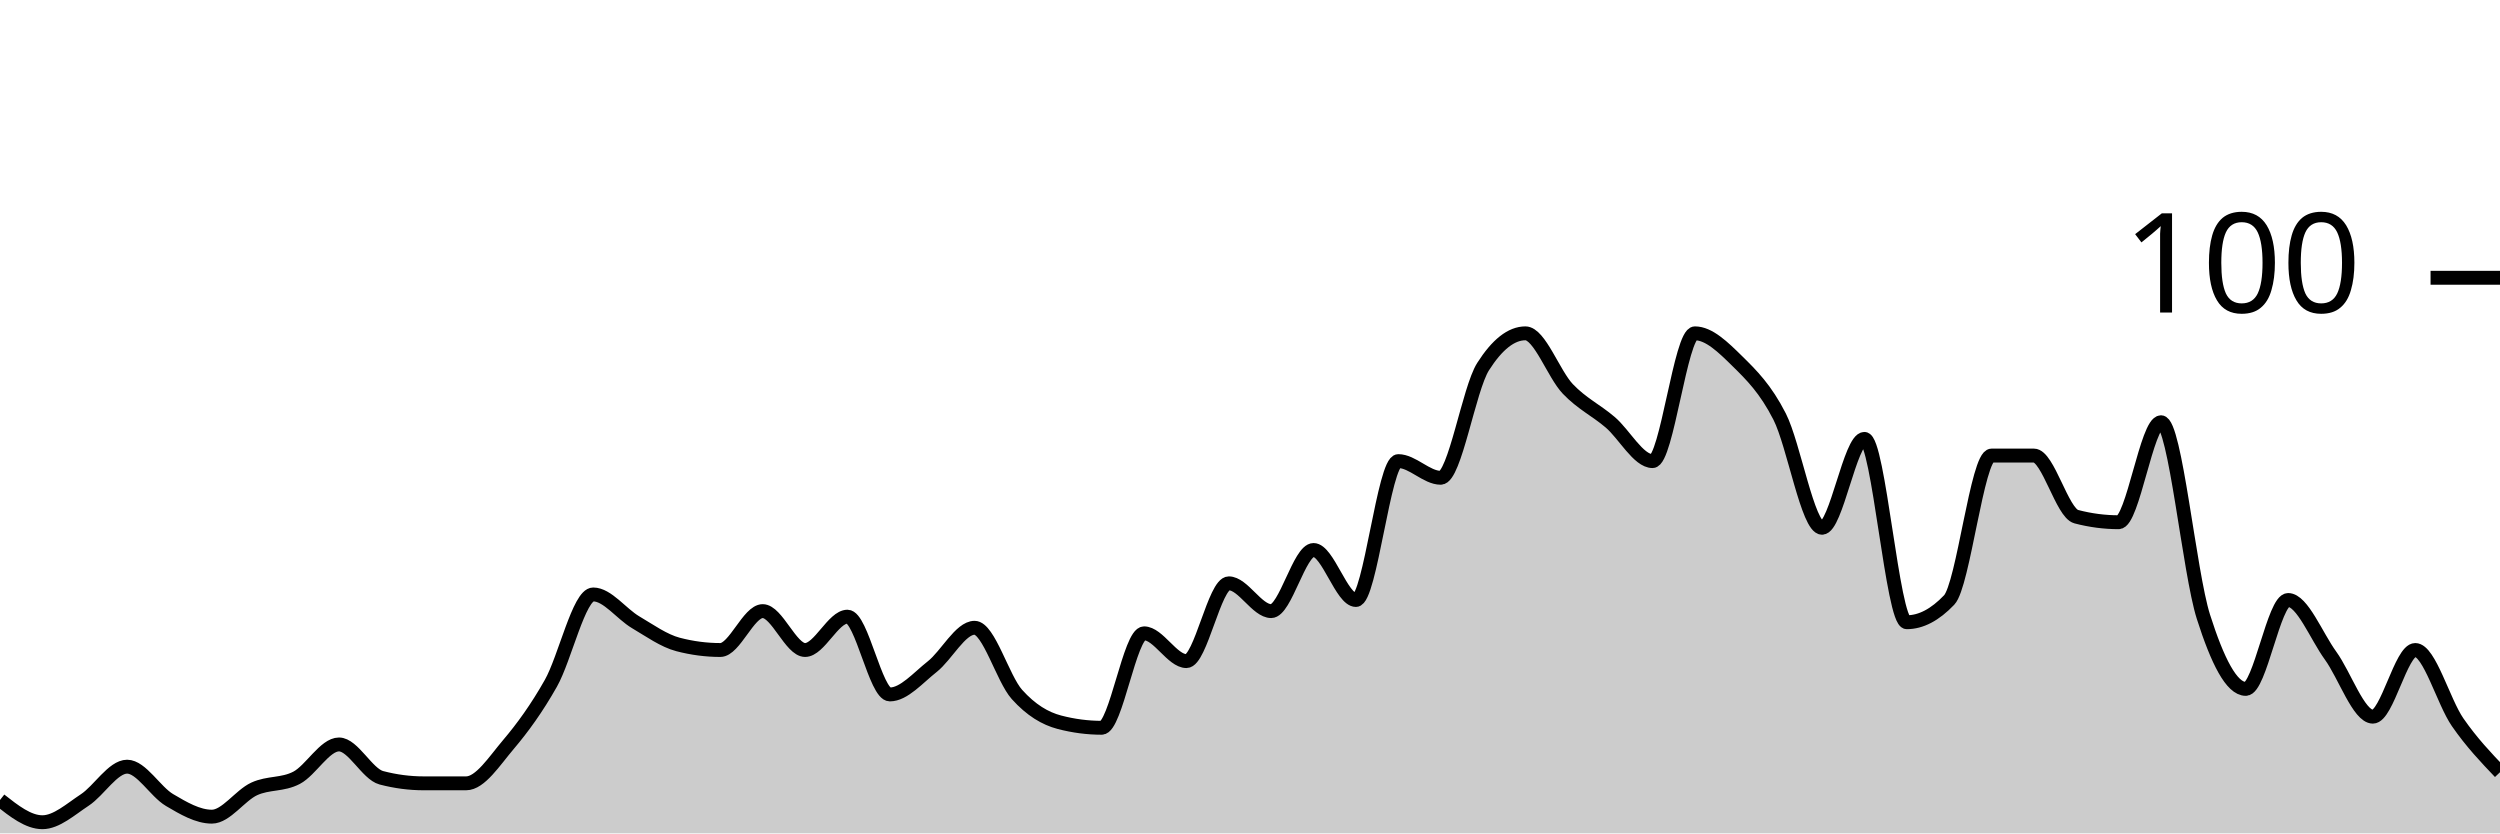
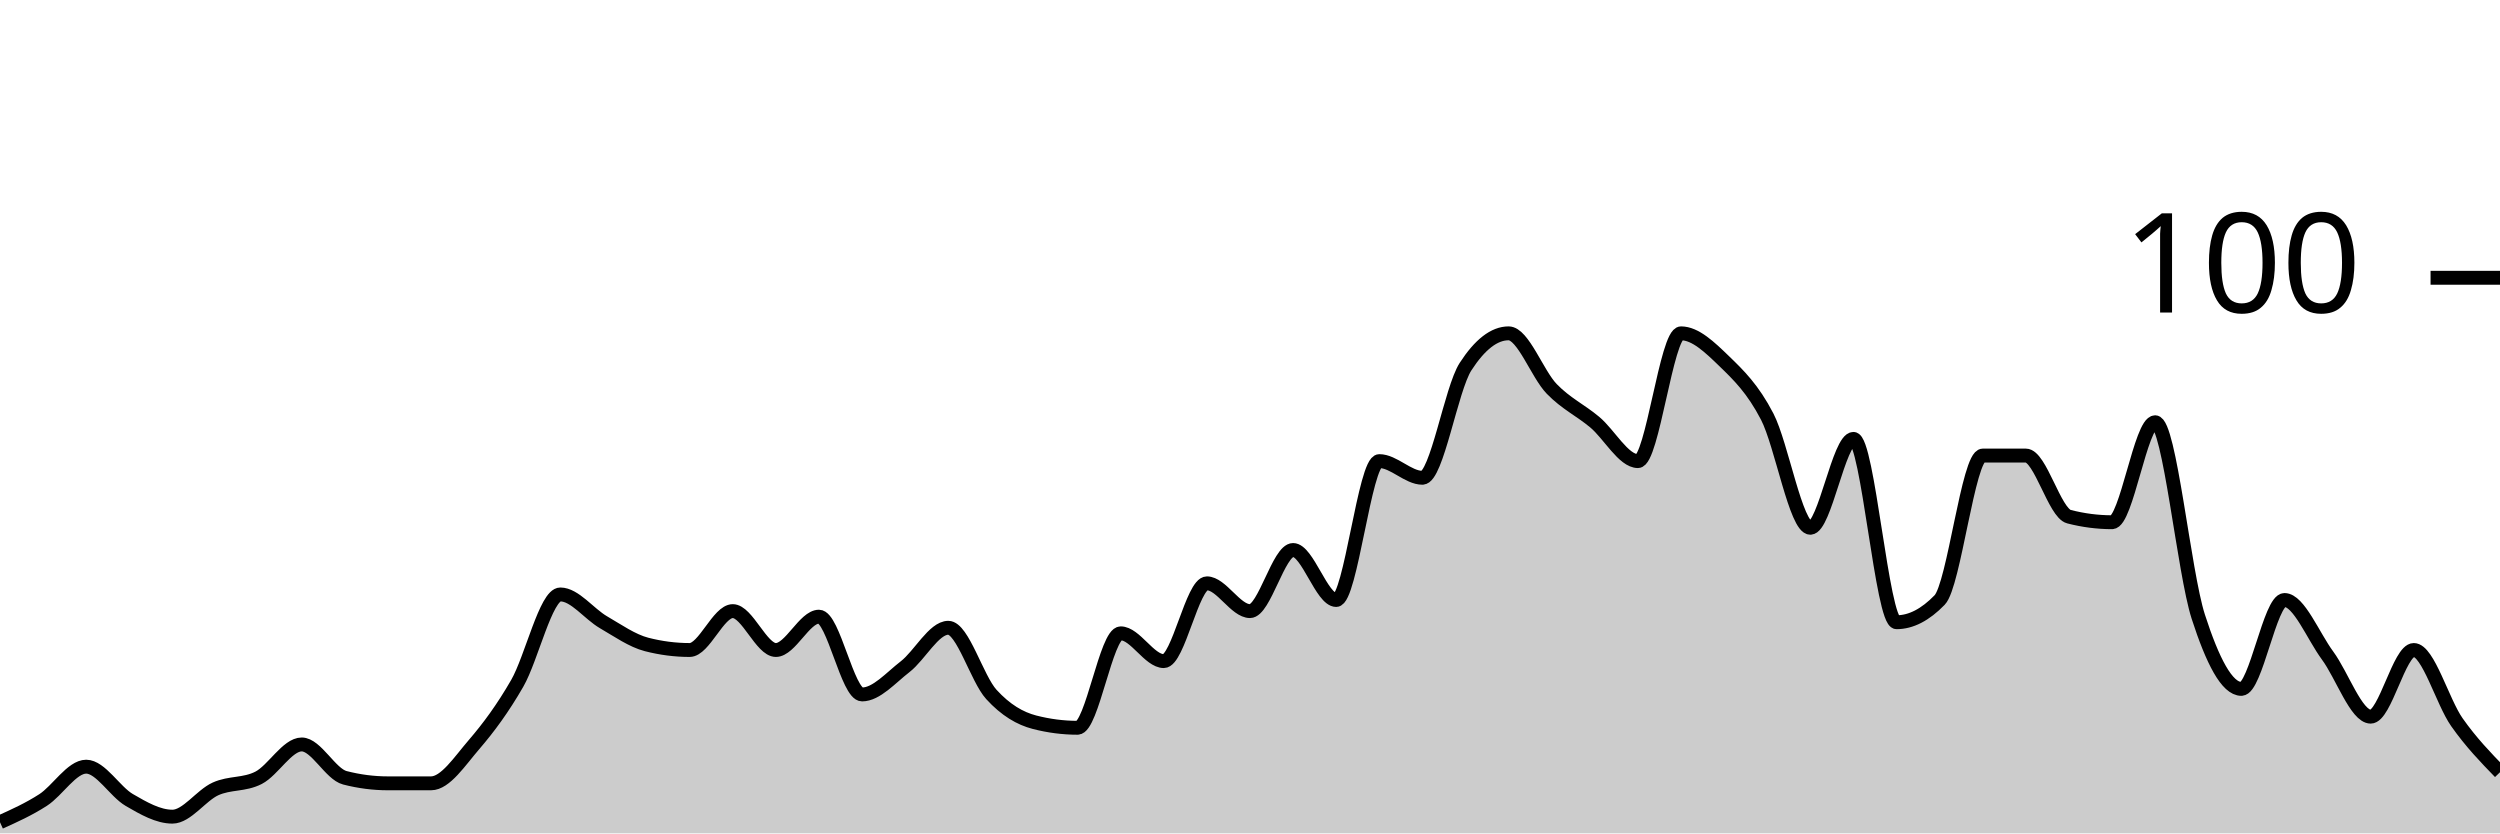
<svg xmlns="http://www.w3.org/2000/svg" viewBox="0 0 180 60">
  <g transform="translate(0,20)">
-     <path class="area" fill="rgba(0, 0, 0, 0.2)" d="M0,37.6C1.017,38.4,2.034,39.2,3.051,39.2C4.068,39.2,5.085,38.267,6.102,37.6C7.119,36.933,8.136,35.2,9.153,35.2C10.169,35.2,11.186,37,12.203,37.6C13.22,38.2,14.237,38.8,15.254,38.8C16.271,38.8,17.288,37.267,18.305,36.8C19.322,36.333,20.339,36.533,21.356,36C22.373,35.467,23.39,33.6,24.407,33.6C25.424,33.6,26.441,35.733,27.458,36C28.475,36.267,29.492,36.4,30.508,36.4C31.525,36.4,32.542,36.4,33.559,36.4C34.576,36.4,35.593,34.8,36.61,33.6C37.627,32.4,38.644,31,39.661,29.2C40.678,27.4,41.695,22.8,42.712,22.8C43.729,22.8,44.746,24.2,45.763,24.8C46.78,25.4,47.797,26.133,48.814,26.4C49.831,26.667,50.847,26.8,51.864,26.8C52.881,26.8,53.898,24,54.915,24C55.932,24,56.949,26.8,57.966,26.8C58.983,26.8,60,24.4,61.017,24.4C62.034,24.4,63.051,30,64.068,30C65.085,30,66.102,28.8,67.119,28C68.136,27.2,69.153,25.2,70.169,25.2C71.186,25.2,72.203,28.867,73.22,30C74.237,31.133,75.254,31.733,76.271,32C77.288,32.267,78.305,32.4,79.322,32.4C80.339,32.4,81.356,25.6,82.373,25.6C83.39,25.6,84.407,27.6,85.424,27.6C86.441,27.6,87.458,22,88.475,22C89.492,22,90.508,24,91.525,24C92.542,24,93.559,19.6,94.576,19.6C95.593,19.6,96.61,23.2,97.627,23.2C98.644,23.2,99.661,13.2,100.678,13.2C101.695,13.2,102.712,14.4,103.729,14.4C104.746,14.4,105.763,8,106.78,6.4C107.797,4.8,108.814,4,109.831,4C110.847,4,111.864,6.933,112.881,8C113.898,9.067,114.915,9.533,115.932,10.4C116.949,11.267,117.966,13.2,118.983,13.2C120,13.2,121.017,4,122.034,4C123.051,4,124.068,5,125.085,6C126.102,7,127.119,8,128.136,10C129.153,12,130.169,18,131.186,18C132.203,18,133.22,11.6,134.237,11.6C135.254,11.6,136.271,24.8,137.288,24.8C138.305,24.8,139.322,24.267,140.339,23.2C141.356,22.133,142.373,12.8,143.39,12.8C144.407,12.8,145.424,12.8,146.441,12.8C147.458,12.8,148.475,16.933,149.492,17.2C150.508,17.467,151.525,17.6,152.542,17.6C153.559,17.6,154.576,10.4,155.593,10.4C156.61,10.4,157.627,21.2,158.644,24.4C159.661,27.6,160.678,29.6,161.695,29.6C162.712,29.6,163.729,23.2,164.746,23.2C165.763,23.2,166.78,25.8,167.797,27.2C168.814,28.6,169.831,31.6,170.847,31.6C171.864,31.6,172.881,26.8,173.898,26.8C174.915,26.8,175.932,30.533,176.949,32C177.966,33.467,178.983,34.533,180,35.6L180,40C178.983,40,177.966,40,176.949,40C175.932,40,174.915,40,173.898,40C172.881,40,171.864,40,170.847,40C169.831,40,168.814,40,167.797,40C166.78,40,165.763,40,164.746,40C163.729,40,162.712,40,161.695,40C160.678,40,159.661,40,158.644,40C157.627,40,156.61,40,155.593,40C154.576,40,153.559,40,152.542,40C151.525,40,150.508,40,149.492,40C148.475,40,147.458,40,146.441,40C145.424,40,144.407,40,143.39,40C142.373,40,141.356,40,140.339,40C139.322,40,138.305,40,137.288,40C136.271,40,135.254,40,134.237,40C133.22,40,132.203,40,131.186,40C130.169,40,129.153,40,128.136,40C127.119,40,126.102,40,125.085,40C124.068,40,123.051,40,122.034,40C121.017,40,120,40,118.983,40C117.966,40,116.949,40,115.932,40C114.915,40,113.898,40,112.881,40C111.864,40,110.847,40,109.831,40C108.814,40,107.797,40,106.78,40C105.763,40,104.746,40,103.729,40C102.712,40,101.695,40,100.678,40C99.661,40,98.644,40,97.627,40C96.61,40,95.593,40,94.576,40C93.559,40,92.542,40,91.525,40C90.508,40,89.492,40,88.475,40C87.458,40,86.441,40,85.424,40C84.407,40,83.39,40,82.373,40C81.356,40,80.339,40,79.322,40C78.305,40,77.288,40,76.271,40C75.254,40,74.237,40,73.22,40C72.203,40,71.186,40,70.169,40C69.153,40,68.136,40,67.119,40C66.102,40,65.085,40,64.068,40C63.051,40,62.034,40,61.017,40C60,40,58.983,40,57.966,40C56.949,40,55.932,40,54.915,40C53.898,40,52.881,40,51.864,40C50.847,40,49.831,40,48.814,40C47.797,40,46.78,40,45.763,40C44.746,40,43.729,40,42.712,40C41.695,40,40.678,40,39.661,40C38.644,40,37.627,40,36.61,40C35.593,40,34.576,40,33.559,40C32.542,40,31.525,40,30.508,40C29.492,40,28.475,40,27.458,40C26.441,40,25.424,40,24.407,40C23.39,40,22.373,40,21.356,40C20.339,40,19.322,40,18.305,40C17.288,40,16.271,40,15.254,40C14.237,40,13.22,40,12.203,40C11.186,40,10.169,40,9.153,40C8.136,40,7.119,40,6.102,40C5.085,40,4.068,40,3.051,40C2.034,40,1.017,40,0,40Z" />
-     <path class="line" stroke="black" fill="none" d="M0,37.6C1.017,38.4,2.034,39.2,3.051,39.2C4.068,39.2,5.085,38.267,6.102,37.6C7.119,36.933,8.136,35.2,9.153,35.2C10.169,35.2,11.186,37,12.203,37.6C13.22,38.2,14.237,38.8,15.254,38.8C16.271,38.8,17.288,37.267,18.305,36.8C19.322,36.333,20.339,36.533,21.356,36C22.373,35.467,23.39,33.6,24.407,33.6C25.424,33.6,26.441,35.733,27.458,36C28.475,36.267,29.492,36.4,30.508,36.4C31.525,36.4,32.542,36.4,33.559,36.4C34.576,36.4,35.593,34.8,36.61,33.6C37.627,32.4,38.644,31,39.661,29.2C40.678,27.4,41.695,22.8,42.712,22.8C43.729,22.8,44.746,24.2,45.763,24.8C46.78,25.4,47.797,26.133,48.814,26.4C49.831,26.667,50.847,26.8,51.864,26.8C52.881,26.8,53.898,24,54.915,24C55.932,24,56.949,26.8,57.966,26.8C58.983,26.8,60,24.4,61.017,24.4C62.034,24.4,63.051,30,64.068,30C65.085,30,66.102,28.8,67.119,28C68.136,27.2,69.153,25.2,70.169,25.2C71.186,25.2,72.203,28.867,73.22,30C74.237,31.133,75.254,31.733,76.271,32C77.288,32.267,78.305,32.4,79.322,32.4C80.339,32.4,81.356,25.6,82.373,25.6C83.39,25.6,84.407,27.6,85.424,27.6C86.441,27.6,87.458,22,88.475,22C89.492,22,90.508,24,91.525,24C92.542,24,93.559,19.6,94.576,19.6C95.593,19.6,96.61,23.2,97.627,23.2C98.644,23.2,99.661,13.2,100.678,13.2C101.695,13.2,102.712,14.4,103.729,14.4C104.746,14.4,105.763,8,106.78,6.4C107.797,4.8,108.814,4,109.831,4C110.847,4,111.864,6.933,112.881,8C113.898,9.067,114.915,9.533,115.932,10.4C116.949,11.267,117.966,13.2,118.983,13.2C120,13.2,121.017,4,122.034,4C123.051,4,124.068,5,125.085,6C126.102,7,127.119,8,128.136,10C129.153,12,130.169,18,131.186,18C132.203,18,133.22,11.6,134.237,11.6C135.254,11.6,136.271,24.8,137.288,24.8C138.305,24.8,139.322,24.267,140.339,23.2C141.356,22.133,142.373,12.8,143.39,12.8C144.407,12.8,145.424,12.8,146.441,12.8C147.458,12.8,148.475,16.933,149.492,17.2C150.508,17.467,151.525,17.6,152.542,17.6C153.559,17.6,154.576,10.4,155.593,10.4C156.61,10.4,157.627,21.2,158.644,24.4C159.661,27.6,160.678,29.6,161.695,29.6C162.712,29.6,163.729,23.2,164.746,23.2C165.763,23.2,166.78,25.8,167.797,27.2C168.814,28.6,169.831,31.6,170.847,31.6C171.864,31.6,172.881,26.8,173.898,26.8C174.915,26.8,175.932,30.533,176.949,32C177.966,33.467,178.983,34.533,180,35.6" />
+     <path class="area" fill="rgba(0, 0, 0, 0.2)" d="M0,39.2C1.034,38.733,2.069,38.267,3.103,37.6C4.138,36.933,5.172,35.2,6.207,35.2C7.241,35.2,8.276,37,9.31,37.6C10.345,38.2,11.379,38.8,12.414,38.8C13.448,38.8,14.483,37.267,15.517,36.8C16.552,36.333,17.586,36.533,18.621,36C19.655,35.467,20.69,33.6,21.724,33.6C22.759,33.6,23.793,35.733,24.828,36C25.862,36.267,26.897,36.4,27.931,36.4C28.966,36.4,30,36.4,31.034,36.4C32.069,36.4,33.103,34.8,34.138,33.6C35.172,32.4,36.207,31,37.241,29.2C38.276,27.4,39.31,22.8,40.345,22.8C41.379,22.8,42.414,24.2,43.448,24.8C44.483,25.4,45.517,26.133,46.552,26.4C47.586,26.667,48.621,26.8,49.655,26.8C50.69,26.8,51.724,24,52.759,24C53.793,24,54.828,26.8,55.862,26.8C56.897,26.8,57.931,24.4,58.966,24.4C60,24.4,61.034,30,62.069,30C63.103,30,64.138,28.8,65.172,28C66.207,27.2,67.241,25.2,68.276,25.2C69.31,25.2,70.345,28.867,71.379,30C72.414,31.133,73.448,31.733,74.483,32C75.517,32.267,76.552,32.4,77.586,32.4C78.621,32.4,79.655,25.6,80.69,25.6C81.724,25.6,82.759,27.6,83.793,27.6C84.828,27.6,85.862,22,86.897,22C87.931,22,88.966,24,90,24C91.034,24,92.069,19.6,93.103,19.6C94.138,19.6,95.172,23.2,96.207,23.2C97.241,23.2,98.276,13.2,99.31,13.2C100.345,13.2,101.379,14.4,102.414,14.4C103.448,14.4,104.483,8,105.517,6.4C106.552,4.8,107.586,4,108.621,4C109.655,4,110.69,6.933,111.724,8C112.759,9.067,113.793,9.533,114.828,10.4C115.862,11.267,116.897,13.2,117.931,13.2C118.966,13.2,120,4,121.034,4C122.069,4,123.103,5,124.138,6C125.172,7,126.207,8,127.241,10C128.276,12,129.31,18,130.345,18C131.379,18,132.414,11.6,133.448,11.6C134.483,11.6,135.517,24.8,136.552,24.8C137.586,24.8,138.621,24.267,139.655,23.2C140.69,22.133,141.724,12.8,142.759,12.8C143.793,12.8,144.828,12.8,145.862,12.8C146.897,12.8,147.931,16.933,148.966,17.2C150,17.467,151.034,17.6,152.069,17.6C153.103,17.6,154.138,10.4,155.172,10.4C156.207,10.4,157.241,21.2,158.276,24.4C159.31,27.6,160.345,29.6,161.379,29.6C162.414,29.6,163.448,23.2,164.483,23.2C165.517,23.2,166.552,25.8,167.586,27.2C168.621,28.6,169.655,31.6,170.69,31.6C171.724,31.6,172.759,26.8,173.793,26.8C174.828,26.8,175.862,30.533,176.897,32C177.931,33.467,178.966,34.533,180,35.6L180,40C178.966,40,177.931,40,176.897,40C175.862,40,174.828,40,173.793,40C172.759,40,171.724,40,170.69,40C169.655,40,168.621,40,167.586,40C166.552,40,165.517,40,164.483,40C163.448,40,162.414,40,161.379,40C160.345,40,159.31,40,158.276,40C157.241,40,156.207,40,155.172,40C154.138,40,153.103,40,152.069,40C151.034,40,150,40,148.966,40C147.931,40,146.897,40,145.862,40C144.828,40,143.793,40,142.759,40C141.724,40,140.69,40,139.655,40C138.621,40,137.586,40,136.552,40C135.517,40,134.483,40,133.448,40C132.414,40,131.379,40,130.345,40C129.31,40,128.276,40,127.241,40C126.207,40,125.172,40,124.138,40C123.103,40,122.069,40,121.034,40C120,40,118.966,40,117.931,40C116.897,40,115.862,40,114.828,40C113.793,40,112.759,40,111.724,40C110.69,40,109.655,40,108.621,40C107.586,40,106.552,40,105.517,40C104.483,40,103.448,40,102.414,40C101.379,40,100.345,40,99.31,40C98.276,40,97.241,40,96.207,40C95.172,40,94.138,40,93.103,40C92.069,40,91.034,40,90,40C88.966,40,87.931,40,86.897,40C85.862,40,84.828,40,83.793,40C82.759,40,81.724,40,80.69,40C79.655,40,78.621,40,77.586,40C76.552,40,75.517,40,74.483,40C73.448,40,72.414,40,71.379,40C70.345,40,69.31,40,68.276,40C67.241,40,66.207,40,65.172,40C64.138,40,63.103,40,62.069,40C61.034,40,60,40,58.966,40C57.931,40,56.897,40,55.862,40C54.828,40,53.793,40,52.759,40C51.724,40,50.69,40,49.655,40C48.621,40,47.586,40,46.552,40C45.517,40,44.483,40,43.448,40C42.414,40,41.379,40,40.345,40C39.31,40,38.276,40,37.241,40C36.207,40,35.172,40,34.138,40C33.103,40,32.069,40,31.034,40C30,40,28.966,40,27.931,40C26.897,40,25.862,40,24.828,40C23.793,40,22.759,40,21.724,40C20.69,40,19.655,40,18.621,40C17.586,40,16.552,40,15.517,40C14.483,40,13.448,40,12.414,40C11.379,40,10.345,40,9.31,40C8.276,40,7.241,40,6.207,40C5.172,40,4.138,40,3.103,40C2.069,40,1.034,40,0,40Z" />
+     <path class="line" stroke="black" fill="none" d="M0,39.2C1.034,38.733,2.069,38.267,3.103,37.6C4.138,36.933,5.172,35.2,6.207,35.2C7.241,35.2,8.276,37,9.31,37.6C10.345,38.2,11.379,38.8,12.414,38.8C13.448,38.8,14.483,37.267,15.517,36.8C16.552,36.333,17.586,36.533,18.621,36C19.655,35.467,20.69,33.6,21.724,33.6C22.759,33.6,23.793,35.733,24.828,36C25.862,36.267,26.897,36.4,27.931,36.4C28.966,36.4,30,36.4,31.034,36.4C32.069,36.4,33.103,34.8,34.138,33.6C35.172,32.4,36.207,31,37.241,29.2C38.276,27.4,39.31,22.8,40.345,22.8C41.379,22.8,42.414,24.2,43.448,24.8C44.483,25.4,45.517,26.133,46.552,26.4C47.586,26.667,48.621,26.8,49.655,26.8C50.69,26.8,51.724,24,52.759,24C53.793,24,54.828,26.8,55.862,26.8C56.897,26.8,57.931,24.4,58.966,24.4C60,24.4,61.034,30,62.069,30C63.103,30,64.138,28.8,65.172,28C66.207,27.2,67.241,25.2,68.276,25.2C69.31,25.2,70.345,28.867,71.379,30C72.414,31.133,73.448,31.733,74.483,32C75.517,32.267,76.552,32.4,77.586,32.4C78.621,32.4,79.655,25.6,80.69,25.6C81.724,25.6,82.759,27.6,83.793,27.6C84.828,27.6,85.862,22,86.897,22C87.931,22,88.966,24,90,24C91.034,24,92.069,19.6,93.103,19.6C94.138,19.6,95.172,23.2,96.207,23.2C97.241,23.2,98.276,13.2,99.31,13.2C100.345,13.2,101.379,14.4,102.414,14.4C103.448,14.4,104.483,8,105.517,6.4C106.552,4.8,107.586,4,108.621,4C109.655,4,110.69,6.933,111.724,8C112.759,9.067,113.793,9.533,114.828,10.4C115.862,11.267,116.897,13.2,117.931,13.2C118.966,13.2,120,4,121.034,4C122.069,4,123.103,5,124.138,6C125.172,7,126.207,8,127.241,10C128.276,12,129.31,18,130.345,18C131.379,18,132.414,11.6,133.448,11.6C134.483,11.6,135.517,24.8,136.552,24.8C137.586,24.8,138.621,24.267,139.655,23.2C140.69,22.133,141.724,12.8,142.759,12.8C143.793,12.8,144.828,12.8,145.862,12.8C146.897,12.8,147.931,16.933,148.966,17.2C150,17.467,151.034,17.6,152.069,17.6C153.103,17.6,154.138,10.4,155.172,10.4C156.207,10.4,157.241,21.2,158.276,24.4C159.31,27.6,160.345,29.6,161.379,29.6C162.414,29.6,163.448,23.2,164.483,23.2C165.517,23.2,166.552,25.8,167.586,27.2C168.621,28.6,169.655,31.6,170.69,31.6C171.724,31.6,172.759,26.8,173.793,26.8C174.828,26.8,175.862,30.533,176.897,32C177.931,33.467,178.966,34.533,180,35.6" />
    <path class="axis-ceiling" stroke-width="1" stroke="black" fill="none" d="M175,0L180,0" />
    <text class="axis-ceiling-label" font-family="sans-serif" text-anchor="end" font-size="10px" x="170" y="2.5">100</text>
  </g>
</svg>
